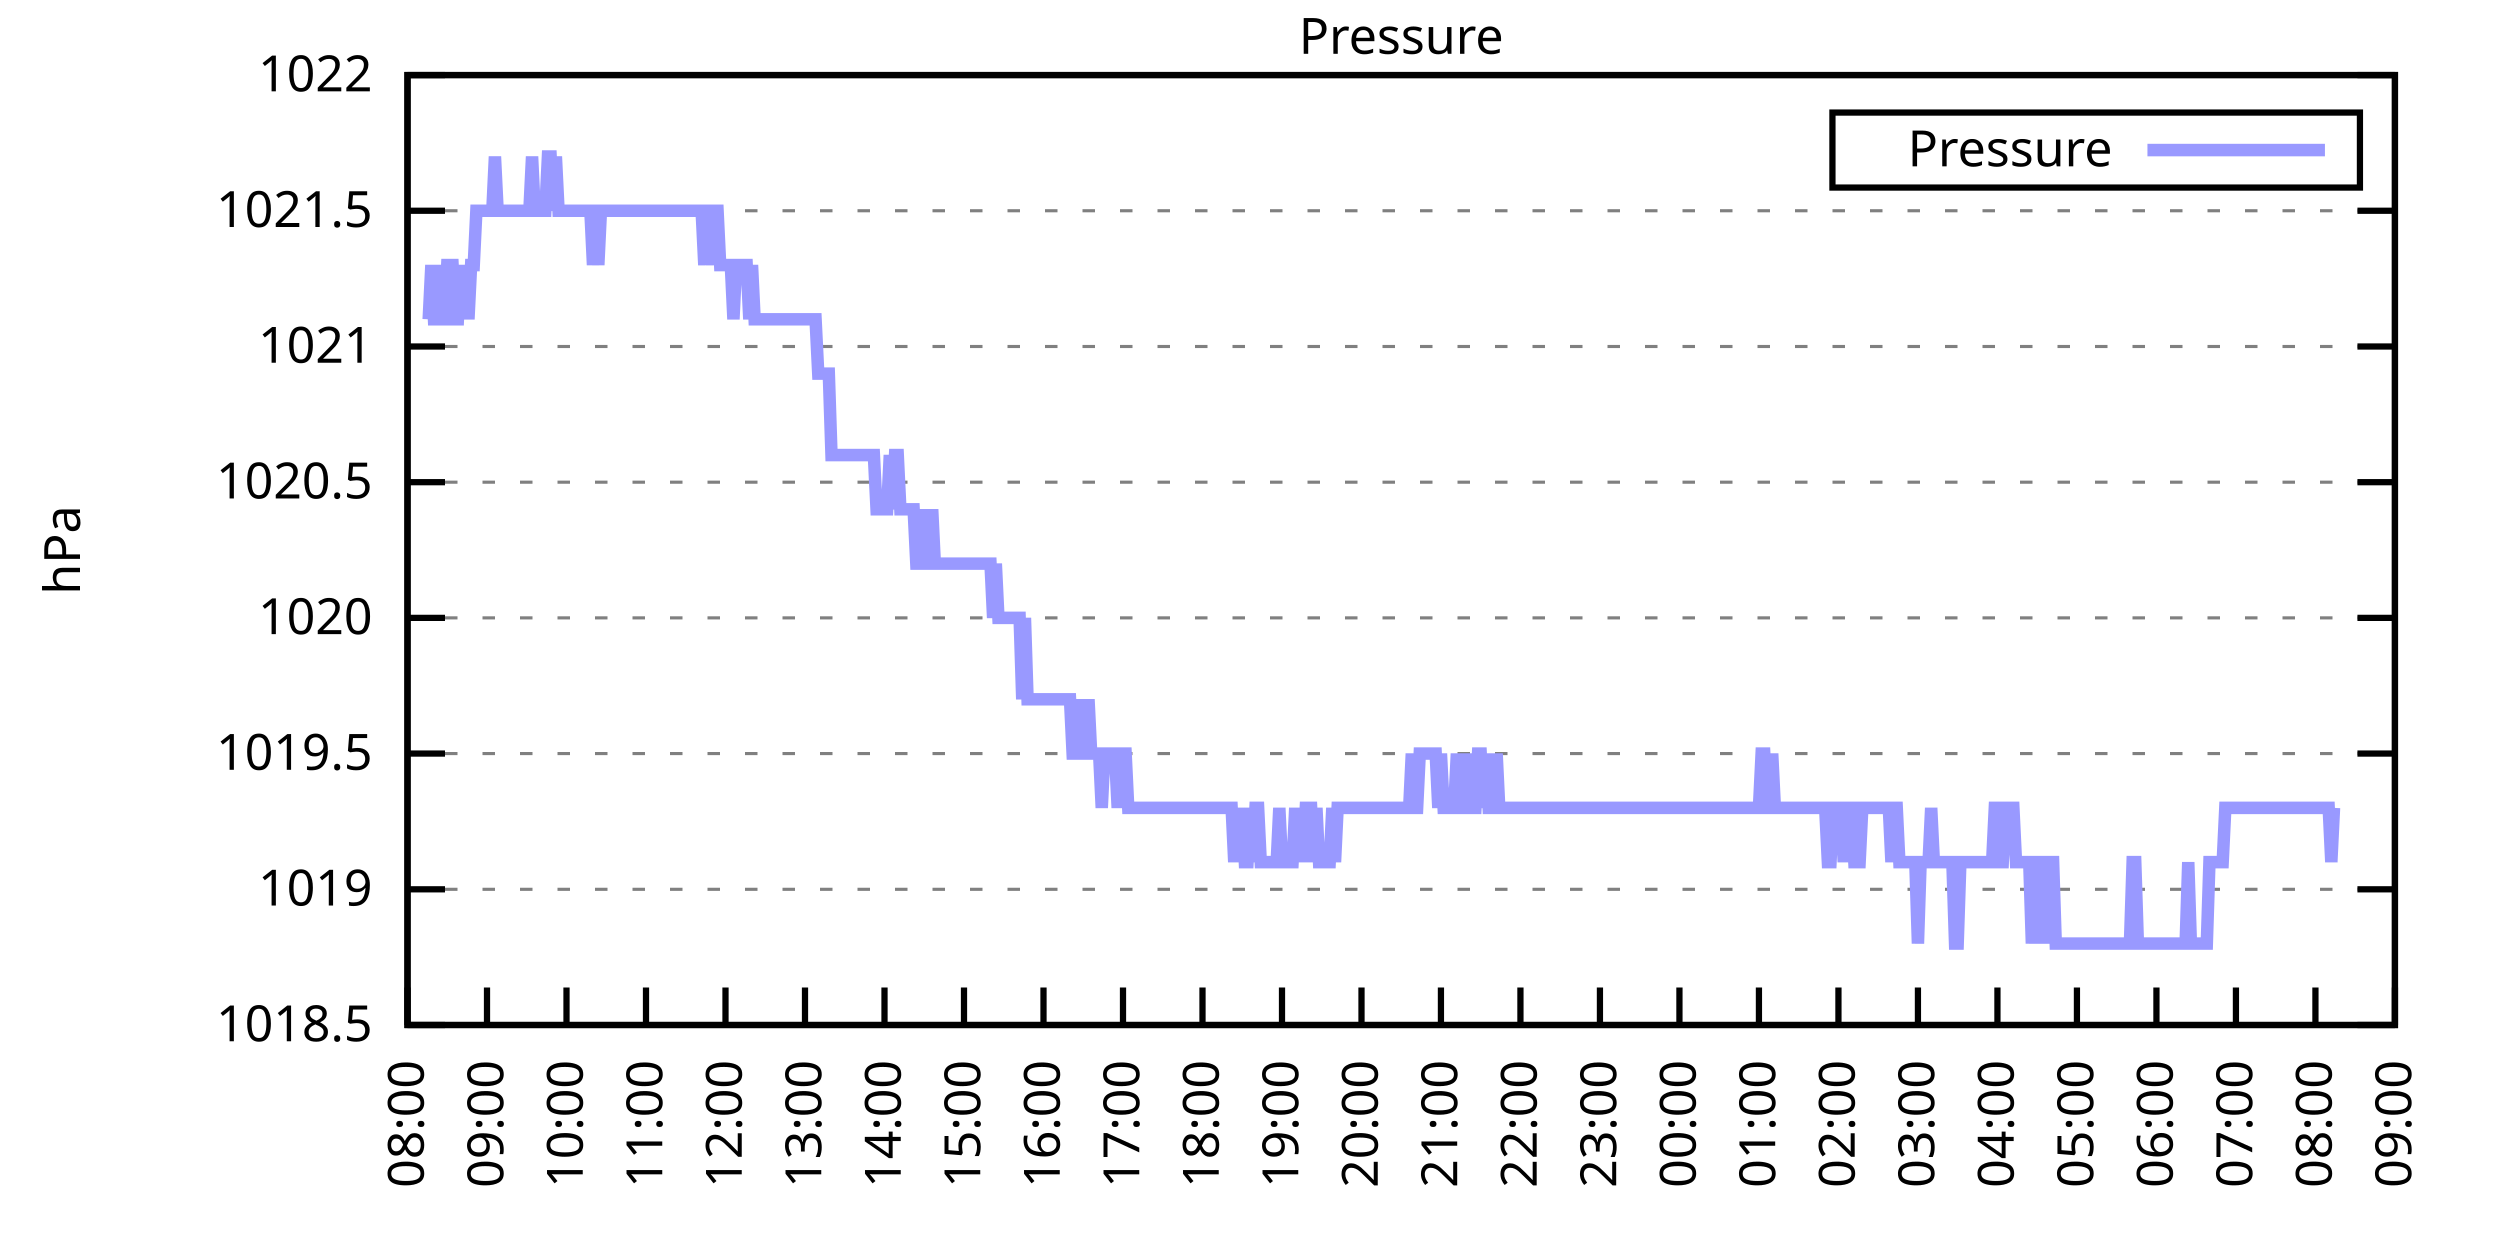
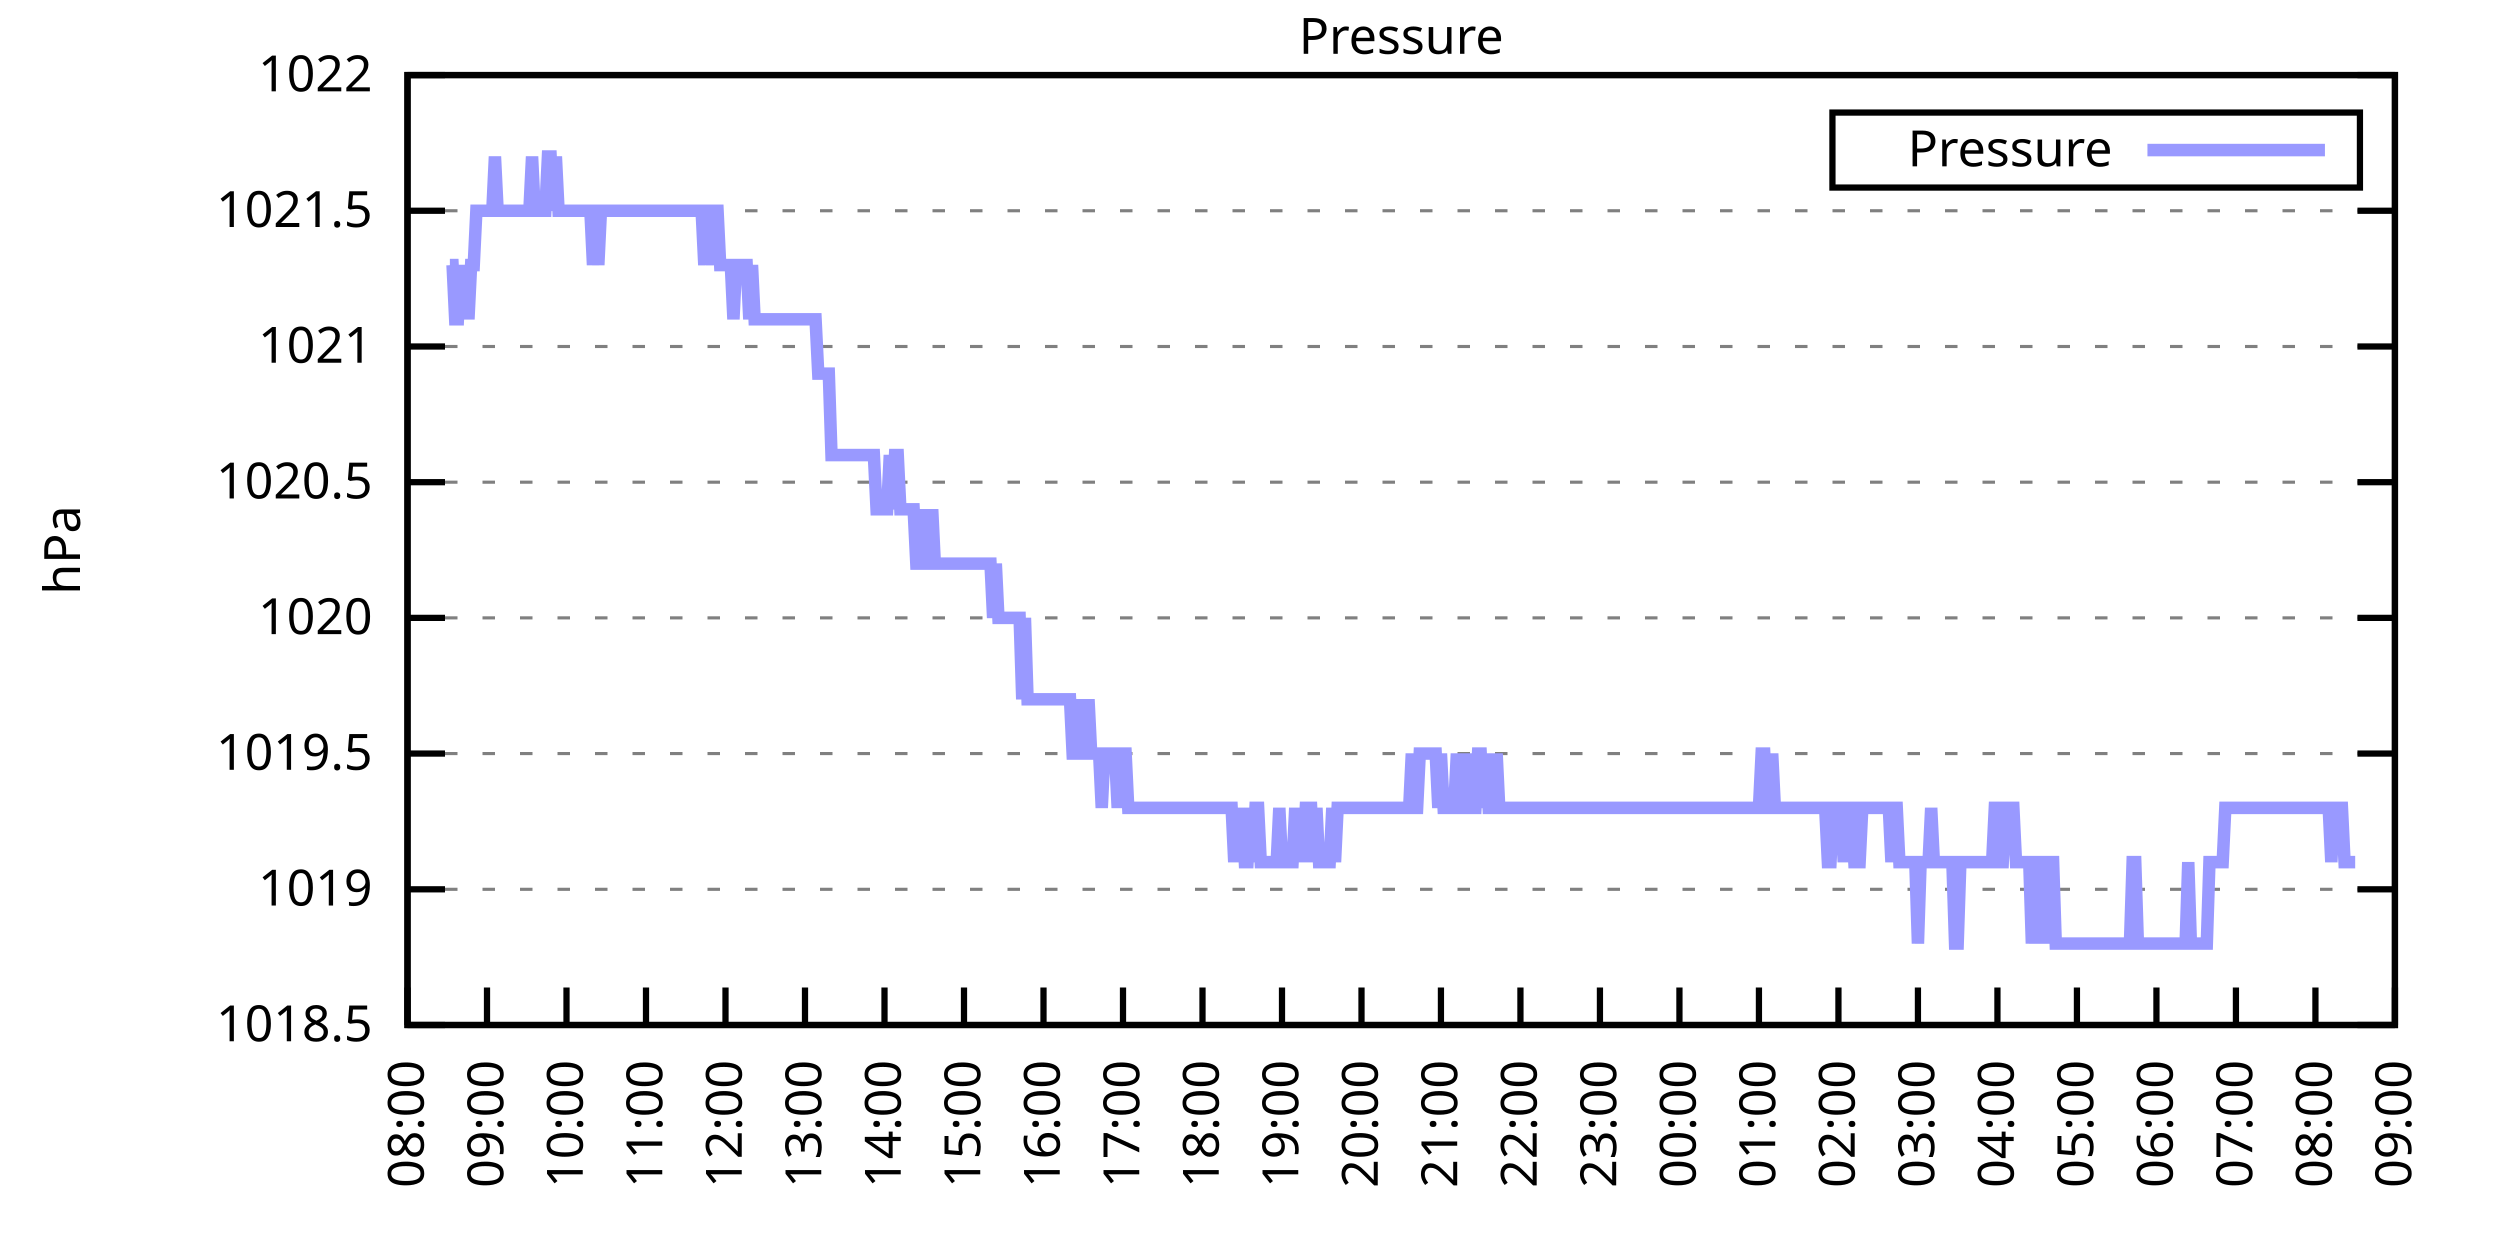
<svg xmlns="http://www.w3.org/2000/svg" xmlns:xlink="http://www.w3.org/1999/xlink" width="400" height="200" viewBox="0 0 400 200">
  <g id="gnuplot_canvas">
    <rect x="0" y="0" width="400" height="200" fill="none" />
    <defs>
      <circle id="gpDot" r="0.5" stroke-width="0.5" stroke="currentColor" />
      <path id="gpPt0" stroke-width="0.333" stroke="currentColor" d="M-1,0 h2 M0,-1 v2" />
      <path id="gpPt1" stroke-width="0.333" stroke="currentColor" d="M-1,-1 L1,1 M1,-1 L-1,1" />
      <path id="gpPt2" stroke-width="0.333" stroke="currentColor" d="M-1,0 L1,0 M0,-1 L0,1 M-1,-1 L1,1 M-1,1 L1,-1" />
      <rect id="gpPt3" stroke-width="0.333" stroke="currentColor" x="-1" y="-1" width="2" height="2" />
      <rect id="gpPt4" stroke-width="0.333" stroke="currentColor" fill="currentColor" x="-1" y="-1" width="2" height="2" />
      <circle id="gpPt5" stroke-width="0.333" stroke="currentColor" cx="0" cy="0" r="1" />
      <use xlink:href="#gpPt5" id="gpPt6" fill="currentColor" stroke="none" />
      <path id="gpPt7" stroke-width="0.333" stroke="currentColor" d="M0,-1.33 L-1.33,0.67 L1.33,0.67 z" />
      <use xlink:href="#gpPt7" id="gpPt8" fill="currentColor" stroke="none" />
      <use xlink:href="#gpPt7" id="gpPt9" stroke="currentColor" transform="rotate(180)" />
      <use xlink:href="#gpPt9" id="gpPt10" fill="currentColor" stroke="none" />
      <use xlink:href="#gpPt3" id="gpPt11" stroke="currentColor" transform="rotate(45)" />
      <use xlink:href="#gpPt11" id="gpPt12" fill="currentColor" stroke="none" />
      <path id="gpPt13" stroke-width="0.333" stroke="currentColor" d="M0,1.330 L1.265,0.411 L0.782,-1.067 L-0.782,-1.076 L-1.265,0.411 z" />
      <use xlink:href="#gpPt13" id="gpPt14" fill="currentColor" stroke="none" />
      <filter id="textbox" filterUnits="objectBoundingBox" x="0" y="0" height="1" width="1">
        <feFlood flood-color="white" flood-opacity="1" result="bgnd" />
        <feComposite in="SourceGraphic" in2="bgnd" operator="atop" />
      </filter>
      <filter id="greybox" filterUnits="objectBoundingBox" x="0" y="0" height="1" width="1">
        <feFlood flood-color="lightgrey" flood-opacity="1" result="grey" />
        <feComposite in="SourceGraphic" in2="grey" operator="atop" />
      </filter>
    </defs>
    <g fill="none" color="white" stroke="currentColor" stroke-width="1.00" stroke-linecap="butt" stroke-linejoin="miter">
</g>
    <g fill="none" color="black" stroke="currentColor" stroke-width="1.00" stroke-linecap="butt" stroke-linejoin="miter">
      <g stroke="none" shape-rendering="crispEdges">
        <polygon fill="rgb(255, 255, 255)" points="65.20,164.00 383.18,164.00 383.18,12.02 65.20,12.02 " />
      </g>
    </g>
    <g fill="none" color="black" stroke="currentColor" stroke-width="1.00" stroke-linecap="butt" stroke-linejoin="miter">
</g>
    <g fill="none" color="black" stroke="black" stroke-width="0.50" stroke-linecap="butt" stroke-linejoin="miter">
</g>
    <g fill="none" color="gray" stroke="currentColor" stroke-width="0.50" stroke-linecap="butt" stroke-linejoin="miter">
      <path stroke="gray" stroke-dasharray="2,4" class="gridline" d="M65.20,164.00 L383.19,164.00  " />
    </g>
    <g fill="none" color="gray" stroke="gray" stroke-width="1.00" stroke-linecap="butt" stroke-linejoin="miter">
</g>
    <g fill="none" color="black" stroke="currentColor" stroke-width="1.00" stroke-linecap="butt" stroke-linejoin="miter">
      <path stroke="black" d="M65.20,164.00 L71.20,164.00 M383.19,164.00 L377.19,164.00  " />
      <g transform="translate(59.60,166.60)" stroke="none" fill="black" font-family="Sans" font-size="8.00" text-anchor="end">
        <text>
          <tspan font-family="Sans"> 1018.5</tspan>
        </text>
      </g>
    </g>
    <g fill="none" color="black" stroke="currentColor" stroke-width="1.00" stroke-linecap="butt" stroke-linejoin="miter">
</g>
    <g fill="none" color="black" stroke="black" stroke-width="0.50" stroke-linecap="butt" stroke-linejoin="miter">
</g>
    <g fill="none" color="gray" stroke="currentColor" stroke-width="0.50" stroke-linecap="butt" stroke-linejoin="miter">
      <path stroke="gray" stroke-dasharray="2,4" class="gridline" d="M65.20,142.29 L383.19,142.29  " />
    </g>
    <g fill="none" color="gray" stroke="gray" stroke-width="1.00" stroke-linecap="butt" stroke-linejoin="miter">
</g>
    <g fill="none" color="black" stroke="currentColor" stroke-width="1.00" stroke-linecap="butt" stroke-linejoin="miter">
      <path stroke="black" d="M65.20,142.29 L71.20,142.29 M383.19,142.29 L377.19,142.29  " />
      <g transform="translate(59.60,144.89)" stroke="none" fill="black" font-family="Sans" font-size="8.00" text-anchor="end">
        <text>
          <tspan font-family="Sans"> 1019</tspan>
        </text>
      </g>
    </g>
    <g fill="none" color="black" stroke="currentColor" stroke-width="1.00" stroke-linecap="butt" stroke-linejoin="miter">
</g>
    <g fill="none" color="black" stroke="black" stroke-width="0.50" stroke-linecap="butt" stroke-linejoin="miter">
</g>
    <g fill="none" color="gray" stroke="currentColor" stroke-width="0.50" stroke-linecap="butt" stroke-linejoin="miter">
      <path stroke="gray" stroke-dasharray="2,4" class="gridline" d="M65.20,120.57 L383.19,120.57  " />
    </g>
    <g fill="none" color="gray" stroke="gray" stroke-width="1.00" stroke-linecap="butt" stroke-linejoin="miter">
</g>
    <g fill="none" color="black" stroke="currentColor" stroke-width="1.00" stroke-linecap="butt" stroke-linejoin="miter">
      <path stroke="black" d="M65.20,120.57 L71.20,120.57 M383.19,120.57 L377.19,120.57  " />
      <g transform="translate(59.60,123.17)" stroke="none" fill="black" font-family="Sans" font-size="8.00" text-anchor="end">
        <text>
          <tspan font-family="Sans"> 1019.5</tspan>
        </text>
      </g>
    </g>
    <g fill="none" color="black" stroke="currentColor" stroke-width="1.00" stroke-linecap="butt" stroke-linejoin="miter">
</g>
    <g fill="none" color="black" stroke="black" stroke-width="0.50" stroke-linecap="butt" stroke-linejoin="miter">
</g>
    <g fill="none" color="gray" stroke="currentColor" stroke-width="0.50" stroke-linecap="butt" stroke-linejoin="miter">
      <path stroke="gray" stroke-dasharray="2,4" class="gridline" d="M65.20,98.86 L383.19,98.86  " />
    </g>
    <g fill="none" color="gray" stroke="gray" stroke-width="1.00" stroke-linecap="butt" stroke-linejoin="miter">
</g>
    <g fill="none" color="black" stroke="currentColor" stroke-width="1.00" stroke-linecap="butt" stroke-linejoin="miter">
      <path stroke="black" d="M65.20,98.86 L71.20,98.86 M383.19,98.86 L377.19,98.86  " />
      <g transform="translate(59.60,101.46)" stroke="none" fill="black" font-family="Sans" font-size="8.00" text-anchor="end">
        <text>
          <tspan font-family="Sans"> 1020</tspan>
        </text>
      </g>
    </g>
    <g fill="none" color="black" stroke="currentColor" stroke-width="1.00" stroke-linecap="butt" stroke-linejoin="miter">
</g>
    <g fill="none" color="black" stroke="black" stroke-width="0.50" stroke-linecap="butt" stroke-linejoin="miter">
</g>
    <g fill="none" color="gray" stroke="currentColor" stroke-width="0.50" stroke-linecap="butt" stroke-linejoin="miter">
      <path stroke="gray" stroke-dasharray="2,4" class="gridline" d="M65.20,77.15 L383.19,77.15  " />
    </g>
    <g fill="none" color="gray" stroke="gray" stroke-width="1.00" stroke-linecap="butt" stroke-linejoin="miter">
</g>
    <g fill="none" color="black" stroke="currentColor" stroke-width="1.00" stroke-linecap="butt" stroke-linejoin="miter">
      <path stroke="black" d="M65.20,77.15 L71.20,77.15 M383.19,77.15 L377.19,77.15  " />
      <g transform="translate(59.60,79.75)" stroke="none" fill="black" font-family="Sans" font-size="8.00" text-anchor="end">
        <text>
          <tspan font-family="Sans"> 1020.5</tspan>
        </text>
      </g>
    </g>
    <g fill="none" color="black" stroke="currentColor" stroke-width="1.00" stroke-linecap="butt" stroke-linejoin="miter">
</g>
    <g fill="none" color="black" stroke="black" stroke-width="0.50" stroke-linecap="butt" stroke-linejoin="miter">
</g>
    <g fill="none" color="gray" stroke="currentColor" stroke-width="0.50" stroke-linecap="butt" stroke-linejoin="miter">
      <path stroke="gray" stroke-dasharray="2,4" class="gridline" d="M65.20,55.44 L383.19,55.44  " />
    </g>
    <g fill="none" color="gray" stroke="gray" stroke-width="1.00" stroke-linecap="butt" stroke-linejoin="miter">
</g>
    <g fill="none" color="black" stroke="currentColor" stroke-width="1.00" stroke-linecap="butt" stroke-linejoin="miter">
      <path stroke="black" d="M65.20,55.44 L71.20,55.44 M383.19,55.44 L377.19,55.44  " />
      <g transform="translate(59.60,58.04)" stroke="none" fill="black" font-family="Sans" font-size="8.00" text-anchor="end">
        <text>
          <tspan font-family="Sans"> 1021</tspan>
        </text>
      </g>
    </g>
    <g fill="none" color="black" stroke="currentColor" stroke-width="1.00" stroke-linecap="butt" stroke-linejoin="miter">
</g>
    <g fill="none" color="black" stroke="black" stroke-width="0.50" stroke-linecap="butt" stroke-linejoin="miter">
</g>
    <g fill="none" color="gray" stroke="currentColor" stroke-width="0.50" stroke-linecap="butt" stroke-linejoin="miter">
      <path stroke="gray" stroke-dasharray="2,4" class="gridline" d="M65.20,33.72 L383.19,33.72  " />
    </g>
    <g fill="none" color="gray" stroke="gray" stroke-width="1.00" stroke-linecap="butt" stroke-linejoin="miter">
</g>
    <g fill="none" color="black" stroke="currentColor" stroke-width="1.00" stroke-linecap="butt" stroke-linejoin="miter">
      <path stroke="black" d="M65.20,33.72 L71.20,33.72 M383.19,33.72 L377.19,33.72  " />
      <g transform="translate(59.60,36.32)" stroke="none" fill="black" font-family="Sans" font-size="8.00" text-anchor="end">
        <text>
          <tspan font-family="Sans"> 1021.5</tspan>
        </text>
      </g>
    </g>
    <g fill="none" color="black" stroke="currentColor" stroke-width="1.00" stroke-linecap="butt" stroke-linejoin="miter">
</g>
    <g fill="none" color="black" stroke="black" stroke-width="0.50" stroke-linecap="butt" stroke-linejoin="miter">
</g>
    <g fill="none" color="gray" stroke="currentColor" stroke-width="0.50" stroke-linecap="butt" stroke-linejoin="miter">
      <path stroke="gray" stroke-dasharray="2,4" class="gridline" d="M65.20,12.01 L383.19,12.01  " />
    </g>
    <g fill="none" color="gray" stroke="gray" stroke-width="1.00" stroke-linecap="butt" stroke-linejoin="miter">
</g>
    <g fill="none" color="black" stroke="currentColor" stroke-width="1.00" stroke-linecap="butt" stroke-linejoin="miter">
      <path stroke="black" d="M65.20,12.01 L71.20,12.01 M383.19,12.01 L377.19,12.01  " />
      <g transform="translate(59.60,14.61)" stroke="none" fill="black" font-family="Sans" font-size="8.00" text-anchor="end">
        <text>
          <tspan font-family="Sans"> 1022</tspan>
        </text>
      </g>
    </g>
    <g fill="none" color="black" stroke="currentColor" stroke-width="1.00" stroke-linecap="butt" stroke-linejoin="miter">
      <path stroke="black" d="M65.20,164.00 L65.20,158.00  " />
      <g transform="translate(67.80,169.60) rotate(270.00)" stroke="none" fill="black" font-family="Sans" font-size="8.00" text-anchor="end">
        <text>
          <tspan font-family="Sans">08:00</tspan>
        </text>
      </g>
    </g>
    <g fill="none" color="black" stroke="currentColor" stroke-width="1.00" stroke-linecap="butt" stroke-linejoin="miter">
      <path stroke="black" d="M77.92,164.00 L77.92,158.00  " />
      <g transform="translate(80.52,169.60) rotate(270.00)" stroke="none" fill="black" font-family="Sans" font-size="8.00" text-anchor="end">
        <text>
          <tspan font-family="Sans">09:00</tspan>
        </text>
      </g>
    </g>
    <g fill="none" color="black" stroke="currentColor" stroke-width="1.00" stroke-linecap="butt" stroke-linejoin="miter">
      <path stroke="black" d="M90.64,164.00 L90.64,158.00  " />
      <g transform="translate(93.24,169.60) rotate(270.00)" stroke="none" fill="black" font-family="Sans" font-size="8.00" text-anchor="end">
        <text>
          <tspan font-family="Sans">10:00</tspan>
        </text>
      </g>
    </g>
    <g fill="none" color="black" stroke="currentColor" stroke-width="1.00" stroke-linecap="butt" stroke-linejoin="miter">
      <path stroke="black" d="M103.36,164.00 L103.36,158.00  " />
      <g transform="translate(105.96,169.60) rotate(270.00)" stroke="none" fill="black" font-family="Sans" font-size="8.00" text-anchor="end">
        <text>
          <tspan font-family="Sans">11:00</tspan>
        </text>
      </g>
    </g>
    <g fill="none" color="black" stroke="currentColor" stroke-width="1.00" stroke-linecap="butt" stroke-linejoin="miter">
      <path stroke="black" d="M116.08,164.00 L116.08,158.00  " />
      <g transform="translate(118.68,169.60) rotate(270.00)" stroke="none" fill="black" font-family="Sans" font-size="8.00" text-anchor="end">
        <text>
          <tspan font-family="Sans">12:00</tspan>
        </text>
      </g>
    </g>
    <g fill="none" color="black" stroke="currentColor" stroke-width="1.00" stroke-linecap="butt" stroke-linejoin="miter">
      <path stroke="black" d="M128.80,164.00 L128.80,158.00  " />
      <g transform="translate(131.40,169.60) rotate(270.00)" stroke="none" fill="black" font-family="Sans" font-size="8.00" text-anchor="end">
        <text>
          <tspan font-family="Sans">13:00</tspan>
        </text>
      </g>
    </g>
    <g fill="none" color="black" stroke="currentColor" stroke-width="1.00" stroke-linecap="butt" stroke-linejoin="miter">
      <path stroke="black" d="M141.52,164.00 L141.52,158.00  " />
      <g transform="translate(144.12,169.60) rotate(270.00)" stroke="none" fill="black" font-family="Sans" font-size="8.00" text-anchor="end">
        <text>
          <tspan font-family="Sans">14:00</tspan>
        </text>
      </g>
    </g>
    <g fill="none" color="black" stroke="currentColor" stroke-width="1.00" stroke-linecap="butt" stroke-linejoin="miter">
      <path stroke="black" d="M154.24,164.00 L154.24,158.00  " />
      <g transform="translate(156.84,169.60) rotate(270.00)" stroke="none" fill="black" font-family="Sans" font-size="8.00" text-anchor="end">
        <text>
          <tspan font-family="Sans">15:00</tspan>
        </text>
      </g>
    </g>
    <g fill="none" color="black" stroke="currentColor" stroke-width="1.00" stroke-linecap="butt" stroke-linejoin="miter">
      <path stroke="black" d="M166.96,164.00 L166.96,158.00  " />
      <g transform="translate(169.56,169.60) rotate(270.00)" stroke="none" fill="black" font-family="Sans" font-size="8.00" text-anchor="end">
        <text>
          <tspan font-family="Sans">16:00</tspan>
        </text>
      </g>
    </g>
    <g fill="none" color="black" stroke="currentColor" stroke-width="1.00" stroke-linecap="butt" stroke-linejoin="miter">
      <path stroke="black" d="M179.68,164.00 L179.68,158.00  " />
      <g transform="translate(182.28,169.60) rotate(270.00)" stroke="none" fill="black" font-family="Sans" font-size="8.00" text-anchor="end">
        <text>
          <tspan font-family="Sans">17:00</tspan>
        </text>
      </g>
    </g>
    <g fill="none" color="black" stroke="currentColor" stroke-width="1.00" stroke-linecap="butt" stroke-linejoin="miter">
      <path stroke="black" d="M192.40,164.00 L192.40,158.00  " />
      <g transform="translate(195.00,169.60) rotate(270.00)" stroke="none" fill="black" font-family="Sans" font-size="8.00" text-anchor="end">
        <text>
          <tspan font-family="Sans">18:00</tspan>
        </text>
      </g>
    </g>
    <g fill="none" color="black" stroke="currentColor" stroke-width="1.00" stroke-linecap="butt" stroke-linejoin="miter">
      <path stroke="black" d="M205.12,164.00 L205.12,158.00  " />
      <g transform="translate(207.72,169.60) rotate(270.00)" stroke="none" fill="black" font-family="Sans" font-size="8.00" text-anchor="end">
        <text>
          <tspan font-family="Sans">19:00</tspan>
        </text>
      </g>
    </g>
    <g fill="none" color="black" stroke="currentColor" stroke-width="1.00" stroke-linecap="butt" stroke-linejoin="miter">
      <path stroke="black" d="M217.84,164.00 L217.84,158.00  " />
      <g transform="translate(220.44,169.60) rotate(270.00)" stroke="none" fill="black" font-family="Sans" font-size="8.00" text-anchor="end">
        <text>
          <tspan font-family="Sans">20:00</tspan>
        </text>
      </g>
    </g>
    <g fill="none" color="black" stroke="currentColor" stroke-width="1.00" stroke-linecap="butt" stroke-linejoin="miter">
      <path stroke="black" d="M230.55,164.00 L230.55,158.00  " />
      <g transform="translate(233.15,169.60) rotate(270.00)" stroke="none" fill="black" font-family="Sans" font-size="8.00" text-anchor="end">
        <text>
          <tspan font-family="Sans">21:00</tspan>
        </text>
      </g>
    </g>
    <g fill="none" color="black" stroke="currentColor" stroke-width="1.00" stroke-linecap="butt" stroke-linejoin="miter">
      <path stroke="black" d="M243.27,164.00 L243.27,158.00  " />
      <g transform="translate(245.87,169.60) rotate(270.00)" stroke="none" fill="black" font-family="Sans" font-size="8.00" text-anchor="end">
        <text>
          <tspan font-family="Sans">22:00</tspan>
        </text>
      </g>
    </g>
    <g fill="none" color="black" stroke="currentColor" stroke-width="1.00" stroke-linecap="butt" stroke-linejoin="miter">
      <path stroke="black" d="M255.99,164.00 L255.99,158.00  " />
      <g transform="translate(258.59,169.60) rotate(270.00)" stroke="none" fill="black" font-family="Sans" font-size="8.00" text-anchor="end">
        <text>
          <tspan font-family="Sans">23:00</tspan>
        </text>
      </g>
    </g>
    <g fill="none" color="black" stroke="currentColor" stroke-width="1.00" stroke-linecap="butt" stroke-linejoin="miter">
      <path stroke="black" d="M268.71,164.00 L268.71,158.00  " />
      <g transform="translate(271.31,169.60) rotate(270.00)" stroke="none" fill="black" font-family="Sans" font-size="8.00" text-anchor="end">
        <text>
          <tspan font-family="Sans">00:00</tspan>
        </text>
      </g>
    </g>
    <g fill="none" color="black" stroke="currentColor" stroke-width="1.00" stroke-linecap="butt" stroke-linejoin="miter">
      <path stroke="black" d="M281.43,164.00 L281.43,158.00  " />
      <g transform="translate(284.03,169.60) rotate(270.00)" stroke="none" fill="black" font-family="Sans" font-size="8.00" text-anchor="end">
        <text>
          <tspan font-family="Sans">01:00</tspan>
        </text>
      </g>
    </g>
    <g fill="none" color="black" stroke="currentColor" stroke-width="1.00" stroke-linecap="butt" stroke-linejoin="miter">
      <path stroke="black" d="M294.15,164.00 L294.15,158.00  " />
      <g transform="translate(296.75,169.60) rotate(270.00)" stroke="none" fill="black" font-family="Sans" font-size="8.00" text-anchor="end">
        <text>
          <tspan font-family="Sans">02:00</tspan>
        </text>
      </g>
    </g>
    <g fill="none" color="black" stroke="currentColor" stroke-width="1.00" stroke-linecap="butt" stroke-linejoin="miter">
      <path stroke="black" d="M306.87,164.00 L306.87,158.00  " />
      <g transform="translate(309.47,169.60) rotate(270.00)" stroke="none" fill="black" font-family="Sans" font-size="8.00" text-anchor="end">
        <text>
          <tspan font-family="Sans">03:00</tspan>
        </text>
      </g>
    </g>
    <g fill="none" color="black" stroke="currentColor" stroke-width="1.00" stroke-linecap="butt" stroke-linejoin="miter">
      <path stroke="black" d="M319.59,164.00 L319.59,158.00  " />
      <g transform="translate(322.19,169.60) rotate(270.00)" stroke="none" fill="black" font-family="Sans" font-size="8.00" text-anchor="end">
        <text>
          <tspan font-family="Sans">04:00</tspan>
        </text>
      </g>
    </g>
    <g fill="none" color="black" stroke="currentColor" stroke-width="1.00" stroke-linecap="butt" stroke-linejoin="miter">
      <path stroke="black" d="M332.31,164.00 L332.31,158.00  " />
      <g transform="translate(334.91,169.60) rotate(270.00)" stroke="none" fill="black" font-family="Sans" font-size="8.00" text-anchor="end">
        <text>
          <tspan font-family="Sans">05:00</tspan>
        </text>
      </g>
    </g>
    <g fill="none" color="black" stroke="currentColor" stroke-width="1.00" stroke-linecap="butt" stroke-linejoin="miter">
      <path stroke="black" d="M345.03,164.00 L345.03,158.00  " />
      <g transform="translate(347.63,169.60) rotate(270.00)" stroke="none" fill="black" font-family="Sans" font-size="8.00" text-anchor="end">
        <text>
          <tspan font-family="Sans">06:00</tspan>
        </text>
      </g>
    </g>
    <g fill="none" color="black" stroke="currentColor" stroke-width="1.00" stroke-linecap="butt" stroke-linejoin="miter">
      <path stroke="black" d="M357.75,164.00 L357.75,158.00  " />
      <g transform="translate(360.35,169.60) rotate(270.00)" stroke="none" fill="black" font-family="Sans" font-size="8.00" text-anchor="end">
        <text>
          <tspan font-family="Sans">07:00</tspan>
        </text>
      </g>
    </g>
    <g fill="none" color="black" stroke="currentColor" stroke-width="1.00" stroke-linecap="butt" stroke-linejoin="miter">
      <path stroke="black" d="M370.47,164.00 L370.47,158.00  " />
      <g transform="translate(373.07,169.60) rotate(270.00)" stroke="none" fill="black" font-family="Sans" font-size="8.00" text-anchor="end">
        <text>
          <tspan font-family="Sans">08:00</tspan>
        </text>
      </g>
    </g>
    <g fill="none" color="black" stroke="currentColor" stroke-width="1.00" stroke-linecap="butt" stroke-linejoin="miter">
      <path stroke="black" d="M383.19,164.00 L383.19,158.00  " />
      <g transform="translate(385.79,169.60) rotate(270.00)" stroke="none" fill="black" font-family="Sans" font-size="8.00" text-anchor="end">
        <text>
          <tspan font-family="Sans">09:00</tspan>
        </text>
      </g>
    </g>
    <g fill="none" color="black" stroke="currentColor" stroke-width="1.00" stroke-linecap="butt" stroke-linejoin="miter">
</g>
    <g fill="none" color="black" stroke="currentColor" stroke-width="1.00" stroke-linecap="butt" stroke-linejoin="miter">
      <path stroke="black" d="M65.20,12.01 L65.20,164.00 L383.19,164.00 L383.19,12.01 L65.20,12.01 Z  " />
    </g>
    <g fill="none" color="black" stroke="currentColor" stroke-width="1.00" stroke-linecap="butt" stroke-linejoin="miter">
</g>
    <g fill="none" color="black" stroke="currentColor" stroke-width="1.00" stroke-linecap="butt" stroke-linejoin="miter">
      <path stroke="black" d="M293.19,30.01 L293.19,18.01 L377.59,18.01 L377.59,30.01 L293.19,30.01 Z  " />
    </g>
    <g id="Pressure_plot_1">
      <g fill="none" color="white" stroke="black" stroke-width="2.00" stroke-linecap="butt" stroke-linejoin="miter">
</g>
      <g fill="none" color="black" stroke="currentColor" stroke-width="2.00" stroke-linecap="butt" stroke-linejoin="miter">
        <g transform="translate(337.99,26.61)" stroke="none" fill="black" font-family="Sans" font-size="8.00" text-anchor="end">
          <text>
            <tspan font-family="Sans">Pressure</tspan>
          </text>
        </g>
      </g>
      <g fill="none" color="black" stroke="currentColor" stroke-width="2.00" stroke-linecap="butt" stroke-linejoin="miter">
-         <path stroke="rgb(153, 153, 255)" d="M343.59,24.01 L371.99,24.01 M68.59,51.09 L69.02,42.41 L69.44,51.09 L69.86,51.09 L70.29,42.41 L70.71,51.09   L71.14,51.09 L71.56,42.41 L71.98,42.41 L72.41,42.41 L72.83,51.09 L73.26,51.09 L73.68,42.41 L74.10,51.09   L74.53,42.41 L74.95,51.09 L75.38,42.41 L75.80,42.41 L76.22,33.72 L76.65,33.72 L77.07,33.72 L77.50,33.72   L77.92,33.72 L78.34,33.72 L78.77,33.72 L79.19,25.04 L79.62,33.72 L80.04,33.72 L80.46,33.72 L80.89,33.72   L81.31,33.72 L81.74,33.72 L82.16,33.72 L82.58,33.72 L83.01,33.72 L83.43,33.72 L83.86,33.72 L84.28,33.72   L84.70,33.72 L85.13,25.04 L85.55,33.72 L85.98,33.72 L86.40,33.72 L86.82,33.72 L87.25,33.72 L87.67,25.04   L88.10,25.04 L88.52,33.72 L88.94,25.04 L89.37,33.72 L89.79,33.72 L90.22,33.72 L90.64,33.72 L91.06,33.72   L91.49,33.72 L91.91,33.72 L92.34,33.72 L92.76,33.72 L93.18,33.72 L93.61,33.72 L94.03,33.72 L94.46,33.72   L94.88,42.41 L95.30,33.72 L95.73,42.41 L96.15,33.72 L96.58,33.72 L97.00,33.72 L97.42,33.72 L97.85,33.72   L98.27,33.72 L98.69,33.72 L99.12,33.72 L99.54,33.72 L99.97,33.72 L100.39,33.72 L100.81,33.72 L101.24,33.72   L101.66,33.72 L102.09,33.72 L102.51,33.72 L102.93,33.72 L103.36,33.72 L103.78,33.72 L104.21,33.72 L104.63,33.72   L105.05,33.72 L105.48,33.72 L105.90,33.72 L106.33,33.72 L106.75,33.72 L107.17,33.72 L107.60,33.72 L108.02,33.72   L108.45,33.72 L108.87,33.72 L109.29,33.72 L109.72,33.72 L110.14,33.72 L110.57,33.72 L110.99,33.72 L111.41,33.72   L111.84,33.72 L112.26,33.72 L112.69,42.41 L113.11,33.72 L113.53,33.72 L113.96,42.41 L114.38,33.72 L114.81,33.72   L115.23,42.41 L115.65,42.41 L116.08,42.41 L116.50,42.41 L116.93,42.41 L117.35,51.09 L117.77,42.41 L118.20,42.41   L118.62,42.41 L119.05,42.41 L119.47,42.41 L119.89,51.09 L120.32,42.41 L120.74,51.09 L121.17,51.09 L121.59,51.09   L122.01,51.09 L122.44,51.09 L122.86,51.09 L123.29,51.09 L123.71,51.09 L124.13,51.09 L124.56,51.09 L124.98,51.09   L125.41,51.09 L125.83,51.09 L126.25,51.09 L126.68,51.09 L127.10,51.09 L127.53,51.09 L127.95,51.09 L128.37,51.09   L128.80,51.09 L129.22,51.09 L129.65,51.09 L130.07,51.09 L130.49,51.09 L130.92,59.78 L131.34,59.78 L131.77,59.78   L132.19,59.78 L132.61,59.78 L133.04,72.81 L133.46,72.81 L133.89,72.81 L134.31,72.81 L134.73,72.81 L135.16,72.81   L135.58,72.81 L136.01,72.81 L136.43,72.81 L136.85,72.81 L137.28,72.81 L137.70,72.81 L138.13,72.81 L138.55,72.81   L138.97,72.81 L139.40,72.81 L139.82,72.81 L140.25,81.49 L140.67,81.49 L141.09,81.49 L141.52,81.49 L141.94,81.49   L142.37,72.81 L142.79,81.49 L143.21,72.81 L143.64,72.81 L144.06,81.49 L144.49,81.49 L144.91,81.49 L145.33,81.49   L145.76,81.49 L146.18,81.49 L146.61,90.18 L147.03,90.18 L147.45,81.49 L147.88,90.18 L148.30,90.18 L148.73,90.18   L149.15,81.49 L149.57,90.18 L150.00,90.18 L150.42,90.18 L150.85,90.18 L151.27,90.18 L151.69,90.18 L152.12,90.18   L152.54,90.18 L152.97,90.18 L153.39,90.18 L153.81,90.18 L154.24,90.18 L154.66,90.18 L155.09,90.18 L155.51,90.18   L155.93,90.18 L156.36,90.18 L156.78,90.18 L157.21,90.18 L157.63,90.18 L158.05,90.18 L158.48,90.18 L158.90,98.86   L159.33,90.18 L159.75,98.86 L160.17,98.86 L160.60,98.86 L161.02,98.86 L161.44,98.86 L161.87,98.86 L162.29,98.86   L162.72,98.86 L163.14,98.86 L163.56,111.89 L163.99,98.86 L164.41,111.89 L164.84,111.89 L165.26,111.89 L165.68,111.89   L166.11,111.89 L166.53,111.89 L166.96,111.89 L167.38,111.89 L167.80,111.89 L168.23,111.89 L168.65,111.89 L169.08,111.89   L169.50,111.89 L169.92,111.89 L170.35,111.89 L170.77,111.89 L171.20,111.89 L171.62,120.57 L172.04,120.57 L172.47,120.57   L172.89,111.89 L173.32,120.57 L173.74,120.57 L174.16,111.89 L174.59,120.57 L175.01,120.57 L175.44,120.57 L175.86,120.57   L176.28,129.26 L176.71,120.57 L177.13,120.57 L177.56,120.57 L177.98,120.57 L178.40,120.57 L178.83,129.26 L179.25,120.57   L179.68,120.57 L180.10,120.57 L180.52,129.26 L180.95,129.26 L181.37,129.26 L181.80,129.26 L182.22,129.26 L182.64,129.26   L183.07,129.26 L183.49,129.26 L183.92,129.26 L184.34,129.26 L184.76,129.26 L185.19,129.26 L185.61,129.26 L186.04,129.26   L186.46,129.26 L186.88,129.26 L187.31,129.26 L187.73,129.26 L188.16,129.26 L188.58,129.26 L189.00,129.26 L189.43,129.26   L189.85,129.26 L190.28,129.26 L190.70,129.26 L191.12,129.26 L191.55,129.26 L191.97,129.26 L192.40,129.26 L192.82,129.26   L193.24,129.26 L193.67,129.26 L194.09,129.26 L194.52,129.26 L194.94,129.26 L195.36,129.26 L195.79,129.26 L196.21,129.26   L196.64,129.26 L197.06,129.26 L197.48,137.94 L197.91,129.26 L198.33,137.94 L198.76,129.26 L199.18,137.94 L199.60,137.94   L200.03,129.26 L200.45,137.94 L200.88,129.26 L201.30,129.26 L201.72,137.94 L202.15,137.94 L202.57,137.94 L203.00,137.94   L203.42,137.94 L203.84,137.94 L204.27,137.94 L204.69,129.26 L205.12,137.94 L205.54,137.94 L205.96,137.94 L206.39,137.94   L206.81,137.94 L207.24,129.26 L207.66,137.94 L208.08,129.26 L208.51,137.94 L208.93,129.26 L209.36,129.26 L209.78,129.26   L210.20,137.94 L210.63,129.26 L211.05,137.94 L211.48,137.94 L211.90,137.94 L212.32,137.94 L212.75,137.94 L213.17,129.26   L213.60,137.94 L214.02,129.26 L214.44,129.26 L214.87,129.26 L215.29,129.26 L215.72,129.26 L216.14,129.26 L216.56,129.26   L216.99,129.26 L217.41,129.26 L217.84,129.26 L218.26,129.26 L218.68,129.26 L219.11,129.26 L219.53,129.26 L219.96,129.26   L220.38,129.26 L220.80,129.26 L221.23,129.26 L221.65,129.26 L222.08,129.26 L222.50,129.26 L222.92,129.26 L223.35,129.26   L223.77,129.26 L224.20,129.26 L224.62,129.26 L225.04,129.26 L225.47,129.26 L225.89,120.57 L226.31,129.26 L226.74,129.26   L227.16,120.57 L227.59,120.57 L228.01,120.57 L228.43,120.57 L228.86,120.57 L229.28,120.57 L229.71,120.57 L230.13,129.26   L230.55,120.57 L230.98,129.26 L231.40,129.26 L231.83,129.26 L232.25,129.26 L232.67,129.26 L233.10,120.57 L233.52,129.26   L233.95,120.57 L234.37,129.26 L234.79,129.26 L235.22,120.57 L235.64,129.26 L236.07,129.26 L236.49,120.57 L236.91,120.57   L237.34,129.26 L237.76,120.57 L238.19,129.26 L238.61,129.26 L239.03,129.26 L239.46,120.57 L239.88,129.26 L240.31,129.26   L240.73,129.26 L241.15,129.26 L241.58,129.26 L242.00,129.26 L242.43,129.26 L242.85,129.26 L243.27,129.26 L243.70,129.26   L244.12,129.26 L244.55,129.26 L244.97,129.26 L245.39,129.26 L245.82,129.26 L246.24,129.26 L246.67,129.26 L247.09,129.26   L247.51,129.26 L247.94,129.26 L248.36,129.26 L248.79,129.26 L249.21,129.26 L249.63,129.26 L250.06,129.26 L250.48,129.26   L250.91,129.26 L251.33,129.26 L251.75,129.26 L252.18,129.26 L252.60,129.26 L253.03,129.26 L253.45,129.26 L253.87,129.26   L254.30,129.26 L254.72,129.26 L255.15,129.26 L255.57,129.26 L255.99,129.26 L256.42,129.26 L256.84,129.26 L257.27,129.26   L257.69,129.26 L258.11,129.26 L258.54,129.26 L258.96,129.26 L259.39,129.26 L259.81,129.26 L260.23,129.26 L260.66,129.26   L261.08,129.26 L261.51,129.26 L261.93,129.26 L262.35,129.26 L262.78,129.26 L263.20,129.26 L263.63,129.26 L264.05,129.26   L264.47,129.26 L264.90,129.26 L265.32,129.26 L265.75,129.26 L266.17,129.26 L266.59,129.26 L267.02,129.26 L267.44,129.26   L267.87,129.26 L268.29,129.26 L268.71,129.26 L269.14,129.26 L269.56,129.26 L269.99,129.26 L270.41,129.26 L270.83,129.26   L271.26,129.26 L271.68,129.26 L272.11,129.26 L272.53,129.26 L272.95,129.26 L273.38,129.26 L273.80,129.26 L274.23,129.26   L274.65,129.26 L275.07,129.26 L275.50,129.26 L275.92,129.26 L276.35,129.26 L276.77,129.26 L277.19,129.26 L277.62,129.26   L278.04,129.26 L278.47,129.26 L278.89,129.26 L279.31,129.26 L279.74,129.26 L280.16,129.26 L280.59,129.26 L281.01,129.26   L281.43,129.26 L281.86,120.57 L282.28,120.57 L282.71,129.26 L283.13,129.26 L283.55,120.57 L283.98,129.26 L284.40,129.26   L284.83,129.26 L285.25,129.26 L285.67,129.26 L286.10,129.26 L286.52,129.26 L286.95,129.26 L287.37,129.26 L287.79,129.26   L288.22,129.26 L288.64,129.26 L289.06,129.26 L289.49,129.26 L289.91,129.26 L290.34,129.26 L290.76,129.26 L291.18,129.26   L291.61,129.26 L292.03,129.26 L292.46,137.94 L292.88,137.94 L293.30,129.26 L293.73,129.26 L294.15,129.26 L294.58,129.26   L295.00,137.94 L295.42,129.26 L295.85,129.26 L296.27,129.26 L296.70,137.94 L297.12,137.94 L297.54,137.94 L297.97,129.26   L298.39,129.26 L298.82,129.26 L299.24,129.26 L299.66,129.26 L300.09,129.26 L300.51,129.26 L300.94,129.26 L301.36,129.26   L301.78,129.26 L302.21,129.26 L302.63,137.94 L303.06,129.26 L303.48,129.26 L303.90,137.94 L304.33,137.94 L304.75,137.94   L305.18,137.94 L305.60,137.94 L306.02,137.94 L306.45,137.94 L306.87,150.97 L307.30,137.94 L307.72,137.94 L308.14,137.94   L308.57,137.94 L308.99,129.26 L309.42,137.94 L309.84,137.94 L310.26,137.94 L310.69,137.94 L311.11,137.94 L311.54,137.94   L311.96,137.94 L312.38,137.94 L312.81,150.97 L313.23,150.97 L313.66,137.94 L314.08,137.94 L314.50,137.94 L314.93,137.94   L315.35,137.94 L315.78,137.94 L316.20,137.94 L316.62,137.94 L317.05,137.94 L317.47,137.94 L317.90,137.94 L318.32,137.94   L318.74,137.94 L319.17,129.26 L319.59,129.26 L320.02,137.94 L320.44,137.94 L320.86,129.26 L321.29,129.26 L321.71,129.26   L322.14,129.26 L322.56,137.94 L322.98,137.94 L323.41,137.94 L323.83,137.94 L324.26,137.94 L324.68,137.94 L325.10,150.97   L325.53,137.94 L325.95,137.94 L326.38,150.97 L326.80,137.94 L327.22,137.94 L327.65,150.97 L328.07,137.94 L328.50,137.94   L328.92,150.97 L329.34,150.97 L329.77,150.97 L330.19,150.97 L330.62,150.97 L331.04,150.97 L331.46,150.97 L331.89,150.97   L332.31,150.97 L332.74,150.97 L333.16,150.97 L333.58,150.97 L334.01,150.97 L334.43,150.97 L334.86,150.97 L335.28,150.97   L335.70,150.97 L336.13,150.97 L336.55,150.97 L336.98,150.97 L337.40,150.97 L337.82,150.97 L338.25,150.97 L338.67,150.97   L339.10,150.97 L339.52,150.97 L339.94,150.97 L340.37,150.97 L340.79,150.97 L341.22,137.94 L341.64,137.94 L342.06,150.97   L342.49,150.97 L342.91,150.97 L343.34,150.97 L343.76,150.97 L344.18,150.97 L344.61,150.97 L345.03,150.97 L345.46,150.97   L345.88,150.97 L346.30,150.97 L346.73,150.97 L347.15,150.97 L347.58,150.97 L348.00,150.97 L348.42,150.97 L348.85,150.97   L349.27,150.97 L349.70,150.97 L350.12,137.94 L350.54,150.97 L350.97,150.97 L351.39,150.97 L351.81,150.97 L352.24,150.97   L352.66,150.97 L353.09,150.97 L353.51,137.94 L353.93,137.94 L354.36,137.94 L354.78,137.94 L355.21,137.94 L355.63,137.94   L356.05,129.26 L356.48,129.26 L356.90,129.26 L357.33,129.26 L357.75,129.26 L358.17,129.26 L358.60,129.26 L359.02,129.26   L359.45,129.26 L359.87,129.26 L360.29,129.26 L360.72,129.26 L361.14,129.26 L361.57,129.26 L361.99,129.26 L362.41,129.26   L362.84,129.26 L363.26,129.26 L363.69,129.26 L364.11,129.26 L364.53,129.26 L364.96,129.26 L365.38,129.26 L365.81,129.26   L366.23,129.26 L366.65,129.26 L367.08,129.26 L367.50,129.26 L367.93,129.26 L368.35,129.26 L368.77,129.26 L369.20,129.26   L369.62,129.26 L370.05,129.26 L370.47,129.26 L370.89,129.26 L371.32,129.26 L371.74,129.26 L372.17,129.26 L372.59,129.26   L373.01,137.94 L373.44,129.26  " />
+         <path stroke="rgb(153, 153, 255)" d="M343.59,24.01 L371.99,24.01 M71.98,42.41 L72.41,42.41 L72.83,51.09 L73.26,51.09 L73.68,42.41 L74.10,51.09   L74.53,42.41 L74.95,51.09 L75.38,42.41 L75.80,42.41 L76.22,33.72 L76.65,33.72 L77.07,33.72 L77.50,33.72   L77.92,33.72 L78.34,33.72 L78.77,33.72 L79.19,25.04 L79.62,33.72 L80.04,33.72 L80.46,33.72 L80.89,33.72   L81.31,33.72 L81.74,33.72 L82.16,33.72 L82.58,33.72 L83.01,33.72 L83.43,33.72 L83.86,33.72 L84.28,33.72   L84.70,33.72 L85.13,25.04 L85.55,33.72 L85.98,33.72 L86.40,33.72 L86.82,33.72 L87.25,33.72 L87.67,25.04   L88.10,25.04 L88.52,33.72 L88.94,25.04 L89.37,33.72 L89.79,33.72 L90.22,33.72 L90.64,33.72 L91.06,33.72   L91.49,33.72 L91.91,33.72 L92.34,33.72 L92.76,33.72 L93.18,33.72 L93.61,33.72 L94.03,33.72 L94.46,33.72   L94.88,42.41 L95.30,33.72 L95.73,42.41 L96.15,33.72 L96.58,33.72 L97.00,33.72 L97.42,33.72 L97.85,33.72   L98.27,33.72 L98.69,33.72 L99.12,33.72 L99.54,33.72 L99.97,33.72 L100.39,33.72 L100.81,33.72 L101.24,33.72   L101.66,33.72 L102.09,33.72 L102.51,33.72 L102.93,33.72 L103.36,33.72 L103.78,33.72 L104.21,33.72 L104.63,33.72   L105.05,33.72 L105.48,33.72 L105.90,33.72 L106.33,33.72 L106.75,33.72 L107.17,33.72 L107.60,33.72 L108.02,33.72   L108.45,33.72 L108.87,33.72 L109.29,33.72 L109.72,33.72 L110.14,33.72 L110.57,33.72 L110.99,33.72 L111.41,33.72   L111.84,33.72 L112.26,33.72 L112.69,42.41 L113.11,33.72 L113.53,33.72 L113.96,42.41 L114.38,33.72 L114.81,33.72   L115.23,42.41 L115.65,42.41 L116.08,42.41 L116.50,42.41 L116.93,42.41 L117.35,51.09 L117.77,42.41 L118.20,42.41   L118.62,42.41 L119.05,42.41 L119.47,42.41 L119.89,51.09 L120.32,42.41 L120.74,51.09 L121.17,51.09 L121.59,51.09   L122.01,51.09 L122.44,51.09 L122.86,51.09 L123.29,51.09 L123.71,51.09 L124.13,51.09 L124.56,51.09 L124.98,51.09   L125.41,51.09 L125.83,51.09 L126.25,51.09 L126.68,51.09 L127.10,51.09 L127.53,51.09 L127.95,51.09 L128.37,51.09   L128.80,51.09 L129.22,51.09 L129.65,51.09 L130.07,51.09 L130.49,51.09 L130.92,59.78 L131.34,59.78 L131.77,59.78   L132.19,59.78 L132.61,59.78 L133.04,72.81 L133.46,72.81 L133.89,72.81 L134.31,72.81 L134.73,72.81 L135.16,72.81   L135.58,72.81 L136.01,72.81 L136.43,72.81 L136.85,72.81 L137.28,72.81 L137.70,72.81 L138.13,72.81 L138.55,72.81   L138.97,72.81 L139.40,72.81 L139.82,72.81 L140.25,81.49 L140.67,81.49 L141.09,81.49 L141.52,81.49 L141.94,81.49   L142.37,72.81 L142.79,81.49 L143.21,72.81 L143.64,72.81 L144.06,81.49 L144.49,81.49 L144.91,81.49 L145.33,81.49   L145.76,81.49 L146.18,81.49 L146.61,90.18 L147.03,90.18 L147.45,81.49 L147.88,90.18 L148.30,90.18 L148.73,90.18   L149.15,81.49 L149.57,90.18 L150.00,90.18 L150.42,90.18 L150.85,90.18 L151.27,90.18 L151.69,90.18 L152.12,90.18   L152.54,90.18 L152.97,90.18 L153.39,90.18 L153.81,90.18 L154.24,90.18 L154.66,90.18 L155.09,90.18 L155.51,90.18   L155.93,90.18 L156.36,90.18 L156.78,90.18 L157.21,90.18 L157.63,90.18 L158.05,90.18 L158.48,90.18 L158.90,98.86   L159.33,90.18 L159.75,98.86 L160.17,98.86 L160.60,98.86 L161.02,98.86 L161.44,98.86 L161.87,98.86 L162.29,98.86   L162.72,98.86 L163.14,98.86 L163.56,111.89 L163.99,98.86 L164.41,111.89 L164.84,111.89 L165.26,111.89 L165.68,111.89   L166.11,111.89 L166.53,111.89 L166.96,111.89 L167.38,111.89 L167.80,111.89 L168.23,111.89 L168.65,111.89 L169.08,111.89   L169.50,111.89 L169.92,111.89 L170.35,111.89 L170.77,111.89 L171.20,111.89 L171.62,120.57 L172.04,120.57 L172.47,120.57   L172.89,111.89 L173.32,120.57 L173.74,120.57 L174.16,111.89 L174.59,120.57 L175.01,120.57 L175.44,120.57 L175.86,120.57   L176.28,129.26 L176.71,120.57 L177.13,120.57 L177.56,120.57 L177.98,120.57 L178.40,120.57 L178.83,129.26 L179.25,120.57   L179.68,120.57 L180.10,120.57 L180.52,129.26 L180.95,129.26 L181.37,129.26 L181.80,129.26 L182.22,129.26 L182.64,129.26   L183.07,129.26 L183.49,129.26 L183.92,129.26 L184.34,129.26 L184.76,129.26 L185.19,129.26 L185.61,129.26 L186.04,129.26   L186.46,129.26 L186.88,129.26 L187.31,129.26 L187.73,129.26 L188.16,129.26 L188.58,129.26 L189.00,129.26 L189.43,129.26   L189.85,129.26 L190.28,129.26 L190.70,129.26 L191.12,129.26 L191.55,129.26 L191.97,129.26 L192.40,129.26 L192.82,129.26   L193.24,129.26 L193.67,129.26 L194.09,129.26 L194.52,129.26 L194.94,129.26 L195.36,129.26 L195.79,129.26 L196.21,129.26   L196.64,129.26 L197.06,129.26 L197.48,137.94 L197.91,129.26 L198.33,137.94 L198.76,129.26 L199.18,137.94 L199.60,137.94   L200.03,129.26 L200.45,137.94 L200.88,129.26 L201.30,129.26 L201.72,137.94 L202.15,137.94 L202.57,137.94 L203.00,137.94   L203.42,137.94 L203.84,137.94 L204.27,137.94 L204.69,129.26 L205.12,137.94 L205.54,137.94 L205.96,137.94 L206.39,137.94   L206.81,137.94 L207.24,129.26 L207.66,137.94 L208.08,129.26 L208.51,137.94 L208.93,129.26 L209.36,129.26 L209.78,129.26   L210.20,137.94 L210.63,129.26 L211.05,137.94 L211.48,137.94 L211.90,137.94 L212.32,137.94 L212.75,137.94 L213.17,129.26   L213.60,137.94 L214.02,129.26 L214.44,129.26 L214.87,129.26 L215.29,129.26 L215.72,129.26 L216.14,129.26 L216.56,129.26   L216.99,129.26 L217.41,129.26 L217.84,129.26 L218.26,129.26 L218.68,129.26 L219.11,129.26 L219.53,129.26 L219.96,129.26   L220.38,129.26 L220.80,129.26 L221.23,129.26 L221.65,129.26 L222.08,129.26 L222.50,129.26 L222.92,129.26 L223.35,129.26   L223.77,129.26 L224.20,129.26 L224.62,129.26 L225.04,129.26 L225.47,129.26 L225.89,120.57 L226.31,129.26 L226.74,129.26   L227.16,120.57 L227.59,120.57 L228.01,120.57 L228.43,120.57 L228.86,120.57 L229.28,120.57 L229.71,120.57 L230.13,129.26   L230.55,120.57 L230.98,129.26 L231.40,129.26 L231.83,129.26 L232.25,129.26 L232.67,129.26 L233.10,120.57 L233.52,129.26   L233.95,120.57 L234.37,129.26 L234.79,129.26 L235.22,120.57 L235.64,129.26 L236.07,129.26 L236.49,120.57 L236.91,120.57   L237.34,129.26 L237.76,120.57 L238.19,129.26 L238.61,129.26 L239.03,129.26 L239.46,120.57 L239.88,129.26 L240.31,129.26   L240.73,129.26 L241.15,129.26 L241.58,129.26 L242.00,129.26 L242.43,129.26 L242.85,129.26 L243.27,129.26 L243.70,129.26   L244.12,129.26 L244.55,129.26 L244.97,129.26 L245.39,129.26 L245.82,129.26 L246.24,129.26 L246.67,129.26 L247.09,129.26   L247.51,129.26 L247.94,129.26 L248.36,129.26 L248.79,129.26 L249.21,129.26 L249.63,129.26 L250.06,129.26 L250.48,129.26   L250.91,129.26 L251.33,129.26 L251.75,129.26 L252.18,129.26 L252.60,129.26 L253.03,129.26 L253.45,129.26 L253.87,129.26   L254.30,129.26 L254.72,129.26 L255.15,129.26 L255.57,129.26 L255.99,129.26 L256.42,129.26 L256.84,129.26 L257.27,129.26   L257.69,129.26 L258.11,129.26 L258.54,129.26 L258.96,129.26 L259.39,129.26 L259.81,129.26 L260.23,129.26 L260.66,129.26   L261.08,129.26 L261.51,129.26 L261.93,129.26 L262.35,129.26 L262.78,129.26 L263.20,129.26 L263.63,129.26 L264.05,129.26   L264.47,129.26 L264.90,129.26 L265.32,129.26 L265.75,129.26 L266.17,129.26 L266.59,129.26 L267.02,129.26 L267.44,129.26   L267.87,129.26 L268.29,129.26 L268.71,129.26 L269.14,129.26 L269.56,129.26 L269.99,129.26 L270.41,129.26 L270.83,129.26   L271.26,129.26 L271.68,129.26 L272.11,129.26 L272.53,129.26 L272.95,129.26 L273.38,129.26 L273.80,129.26 L274.23,129.26   L274.65,129.26 L275.07,129.26 L275.50,129.26 L275.92,129.26 L276.35,129.26 L276.77,129.26 L277.19,129.26 L277.62,129.26   L278.04,129.26 L278.47,129.26 L278.89,129.26 L279.31,129.26 L279.74,129.26 L280.16,129.26 L280.59,129.26 L281.01,129.26   L281.43,129.26 L281.86,120.57 L282.28,120.57 L282.71,129.26 L283.13,129.26 L283.55,120.57 L283.98,129.26 L284.40,129.26   L284.83,129.26 L285.25,129.26 L285.67,129.26 L286.10,129.26 L286.52,129.26 L286.95,129.26 L287.37,129.26 L287.79,129.26   L288.22,129.26 L288.64,129.26 L289.06,129.26 L289.49,129.26 L289.91,129.26 L290.34,129.26 L290.76,129.26 L291.18,129.26   L291.61,129.26 L292.03,129.26 L292.46,137.94 L292.88,137.94 L293.30,129.26 L293.73,129.26 L294.15,129.26 L294.58,129.26   L295.00,137.94 L295.42,129.26 L295.85,129.26 L296.27,129.26 L296.70,137.94 L297.12,137.94 L297.54,137.94 L297.97,129.26   L298.39,129.26 L298.82,129.26 L299.24,129.26 L299.66,129.26 L300.09,129.26 L300.51,129.26 L300.94,129.26 L301.36,129.26   L301.78,129.26 L302.21,129.26 L302.63,137.94 L303.06,129.26 L303.48,129.26 L303.90,137.94 L304.33,137.94 L304.75,137.94   L305.18,137.94 L305.60,137.94 L306.02,137.94 L306.45,137.94 L306.87,150.97 L307.30,137.94 L307.72,137.94 L308.14,137.94   L308.57,137.94 L308.99,129.26 L309.42,137.94 L309.84,137.94 L310.26,137.94 L310.69,137.94 L311.11,137.94 L311.54,137.94   L311.96,137.94 L312.38,137.94 L312.81,150.97 L313.23,150.97 L313.66,137.94 L314.08,137.94 L314.50,137.94 L314.93,137.94   L315.35,137.94 L315.78,137.94 L316.20,137.94 L316.62,137.94 L317.05,137.94 L317.47,137.94 L317.90,137.94 L318.32,137.94   L318.74,137.94 L319.17,129.26 L319.59,129.26 L320.02,137.94 L320.44,137.94 L320.86,129.26 L321.29,129.26 L321.71,129.26   L322.14,129.26 L322.56,137.94 L322.98,137.94 L323.41,137.94 L323.83,137.94 L324.26,137.94 L324.68,137.94 L325.10,150.97   L325.53,137.94 L325.95,137.94 L326.38,150.97 L326.80,137.94 L327.22,137.94 L327.65,150.97 L328.07,137.94 L328.50,137.94   L328.92,150.97 L329.34,150.97 L329.77,150.97 L330.19,150.97 L330.62,150.97 L331.04,150.97 L331.46,150.97 L331.89,150.97   L332.31,150.97 L332.74,150.97 L333.16,150.97 L333.58,150.97 L334.01,150.97 L334.43,150.97 L334.86,150.97 L335.28,150.97   L335.70,150.97 L336.13,150.97 L336.55,150.97 L336.98,150.97 L337.40,150.97 L337.82,150.97 L338.25,150.97 L338.67,150.97   L339.10,150.97 L339.52,150.97 L339.94,150.97 L340.37,150.97 L340.79,150.97 L341.22,137.94 L341.64,137.94 L342.06,150.97   L342.49,150.97 L342.91,150.97 L343.34,150.97 L343.76,150.97 L344.18,150.97 L344.61,150.97 L345.03,150.97 L345.46,150.97   L345.88,150.97 L346.30,150.97 L346.73,150.97 L347.15,150.97 L347.58,150.97 L348.00,150.97 L348.42,150.97 L348.85,150.97   L349.27,150.97 L349.70,150.97 L350.12,137.94 L350.54,150.97 L350.97,150.97 L351.39,150.97 L351.81,150.97 L352.24,150.97   L352.66,150.97 L353.09,150.97 L353.51,137.94 L353.93,137.94 L354.36,137.94 L354.78,137.94 L355.21,137.94 L355.63,137.94   L356.05,129.26 L356.48,129.26 L356.90,129.26 L357.33,129.26 L357.75,129.26 L358.17,129.26 L358.60,129.26 L359.02,129.26   L359.45,129.26 L359.87,129.26 L360.29,129.26 L360.72,129.26 L361.14,129.26 L361.57,129.26 L361.99,129.26 L362.41,129.26   L362.84,129.26 L363.26,129.26 L363.69,129.26 L364.11,129.26 L364.53,129.26 L364.96,129.26 L365.38,129.26 L365.81,129.26   L366.23,129.26 L366.65,129.26 L367.08,129.26 L367.50,129.26 L367.93,129.26 L368.35,129.26 L368.77,129.26 L369.20,129.26   L369.62,129.26 L370.05,129.26 L370.47,129.26 L370.89,129.26 L371.32,129.26 L371.74,129.26 L372.17,129.26 L372.59,129.26   L373.01,137.94 L373.44,129.26 L373.86,129.26 L374.29,129.26 L374.71,129.26 L375.13,137.94 L375.56,137.94 L375.98,137.94   L376.41,137.94 L376.83,137.94  " />
      </g>
    </g>
    <g fill="none" color="black" stroke="currentColor" stroke-width="2.00" stroke-linecap="butt" stroke-linejoin="miter">
</g>
    <g fill="none" color="black" stroke="black" stroke-width="1.00" stroke-linecap="butt" stroke-linejoin="miter">
</g>
    <g fill="none" color="black" stroke="currentColor" stroke-width="1.00" stroke-linecap="butt" stroke-linejoin="miter">
      <path stroke="black" d="M65.20,12.01 L65.20,164.00 L383.19,164.00 L383.19,12.01 L65.20,12.01 Z  " />
      <g transform="translate(12.80,88.01) rotate(270.00)" stroke="none" fill="black" font-family="Sans" font-size="8.00" text-anchor="middle">
        <text>
          <tspan font-family="Sans">hPa</tspan>
        </text>
      </g>
    </g>
    <g fill="none" color="black" stroke="currentColor" stroke-width="1.00" stroke-linecap="butt" stroke-linejoin="miter">
</g>
    <g fill="none" color="black" stroke="currentColor" stroke-width="1.00" stroke-linecap="butt" stroke-linejoin="miter">
      <g transform="translate(224.19,8.61)" stroke="none" fill="black" font-family="Sans" font-size="8.00" text-anchor="middle">
        <text>
          <tspan font-family="Sans">Pressure</tspan>
        </text>
      </g>
    </g>
    <g fill="none" color="black" stroke="currentColor" stroke-width="1.00" stroke-linecap="butt" stroke-linejoin="miter">
</g>
  </g>
</svg>
